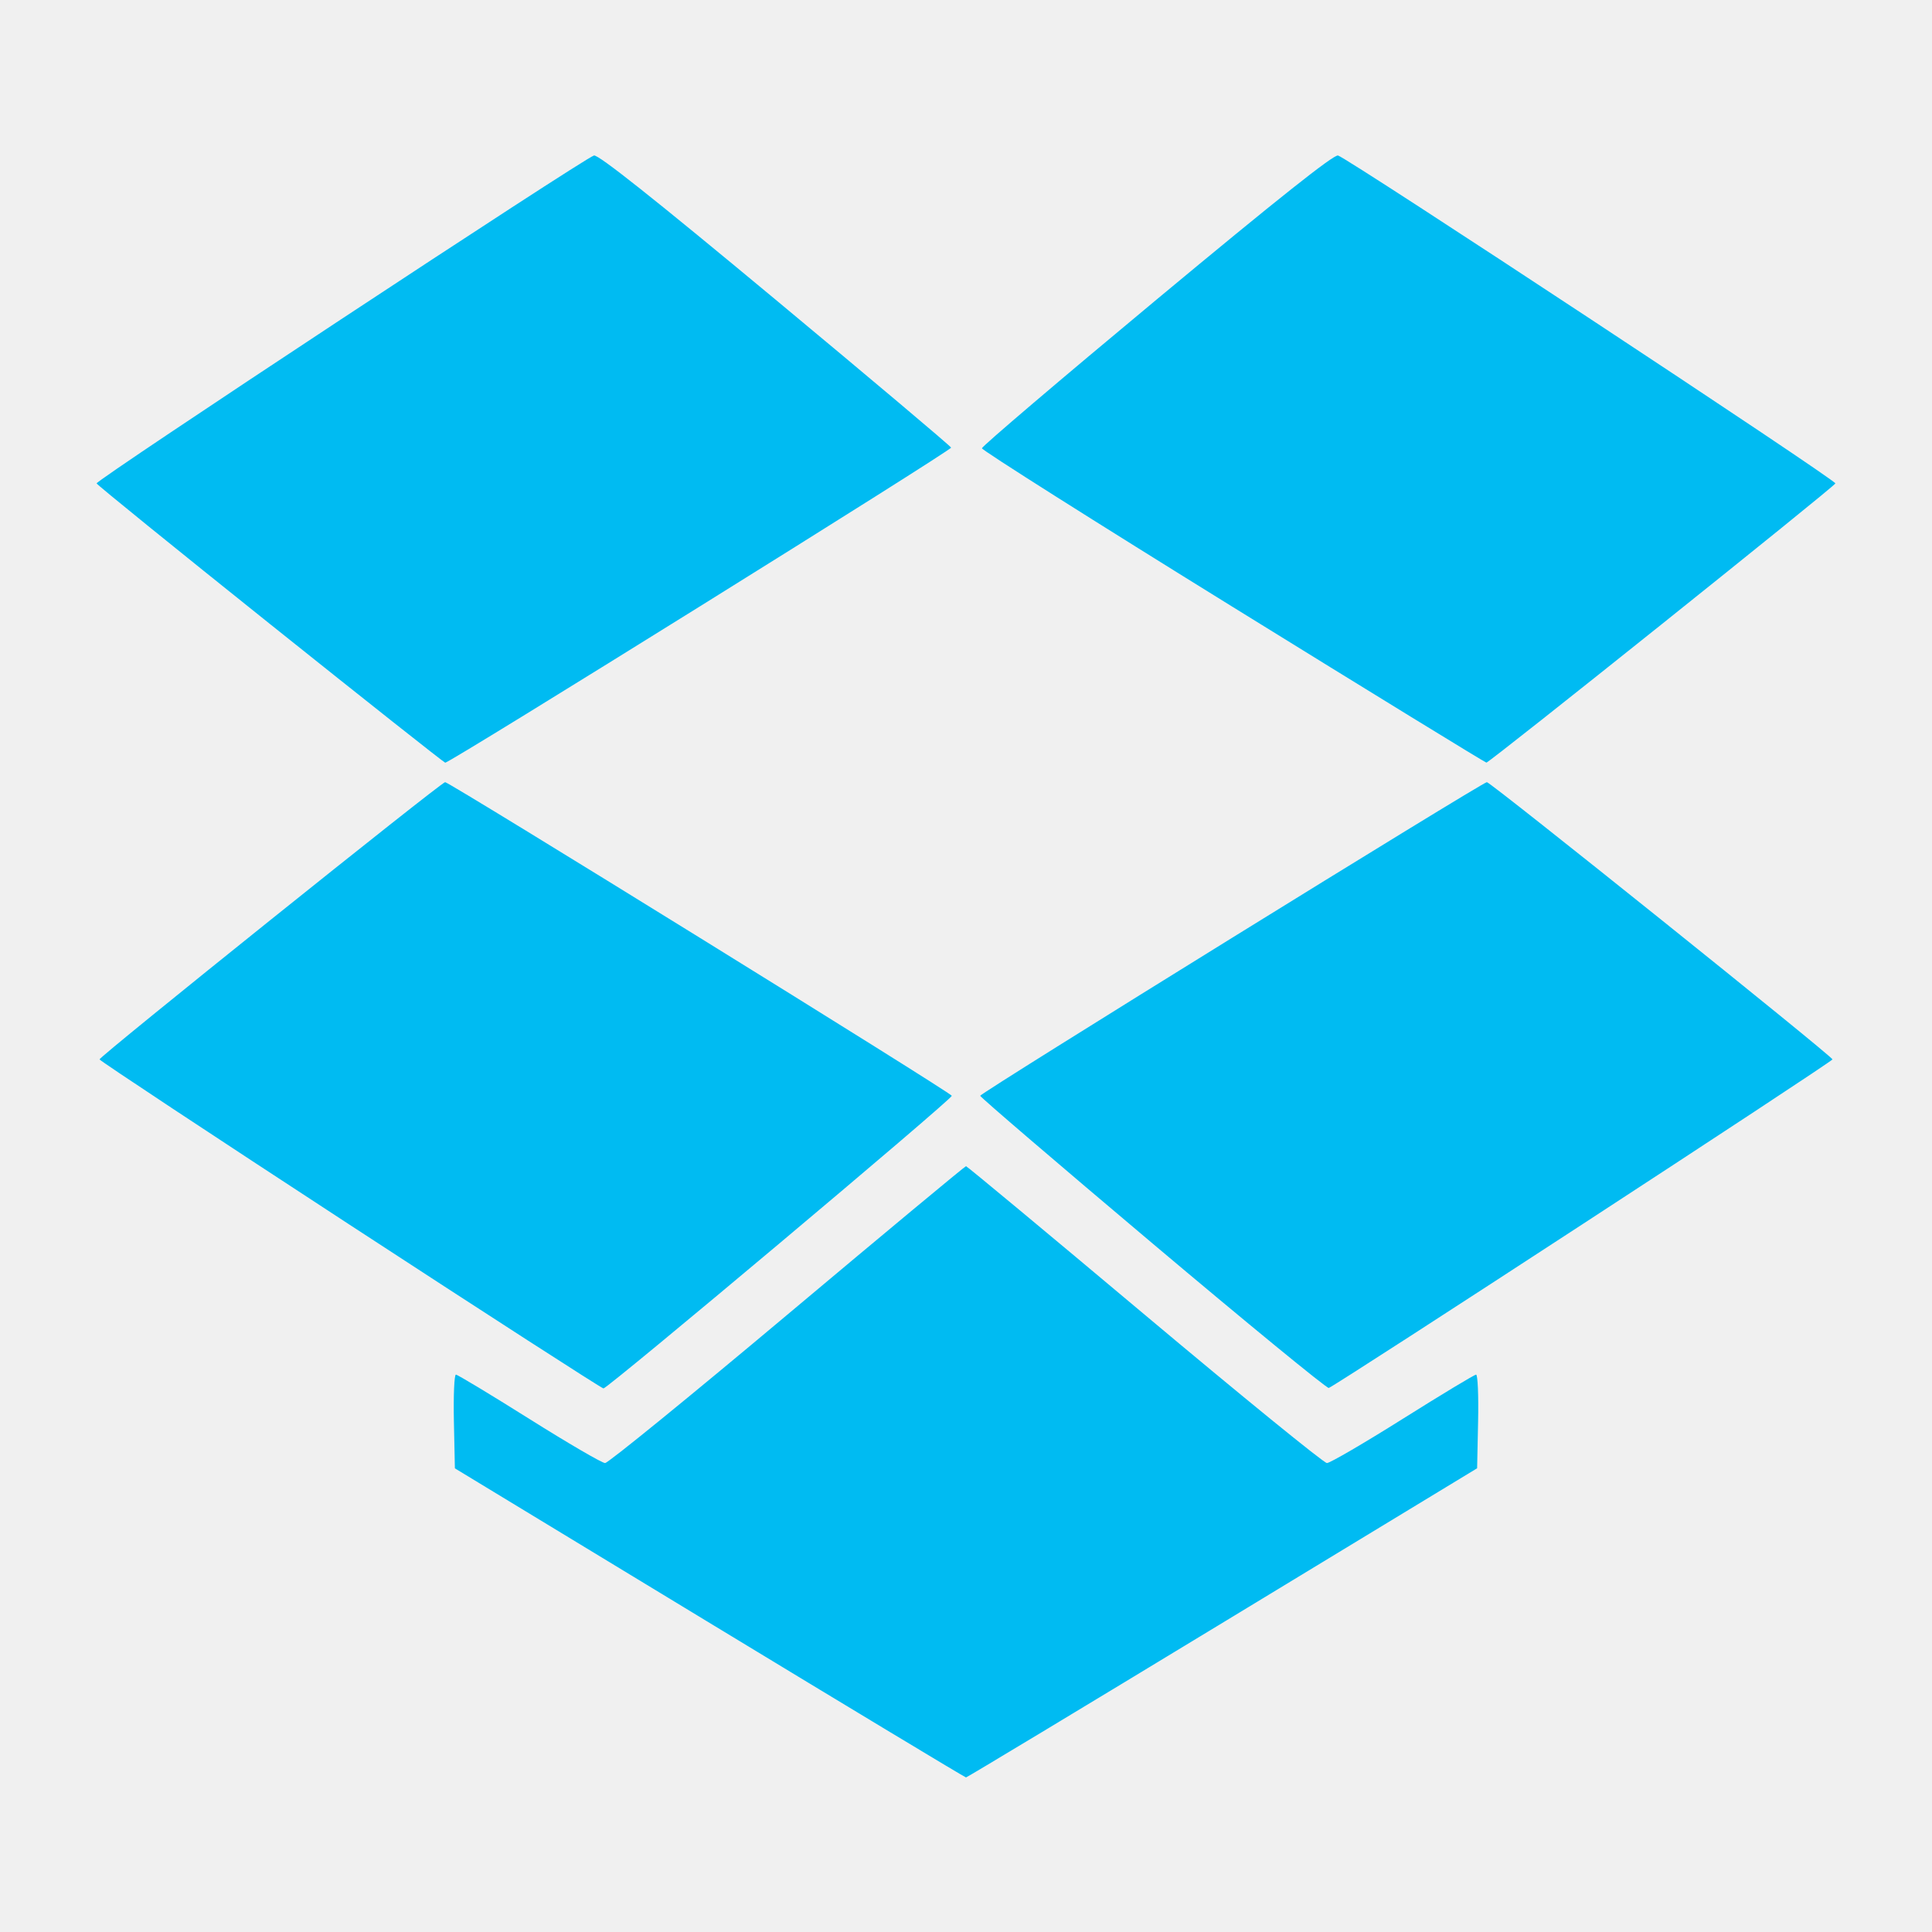
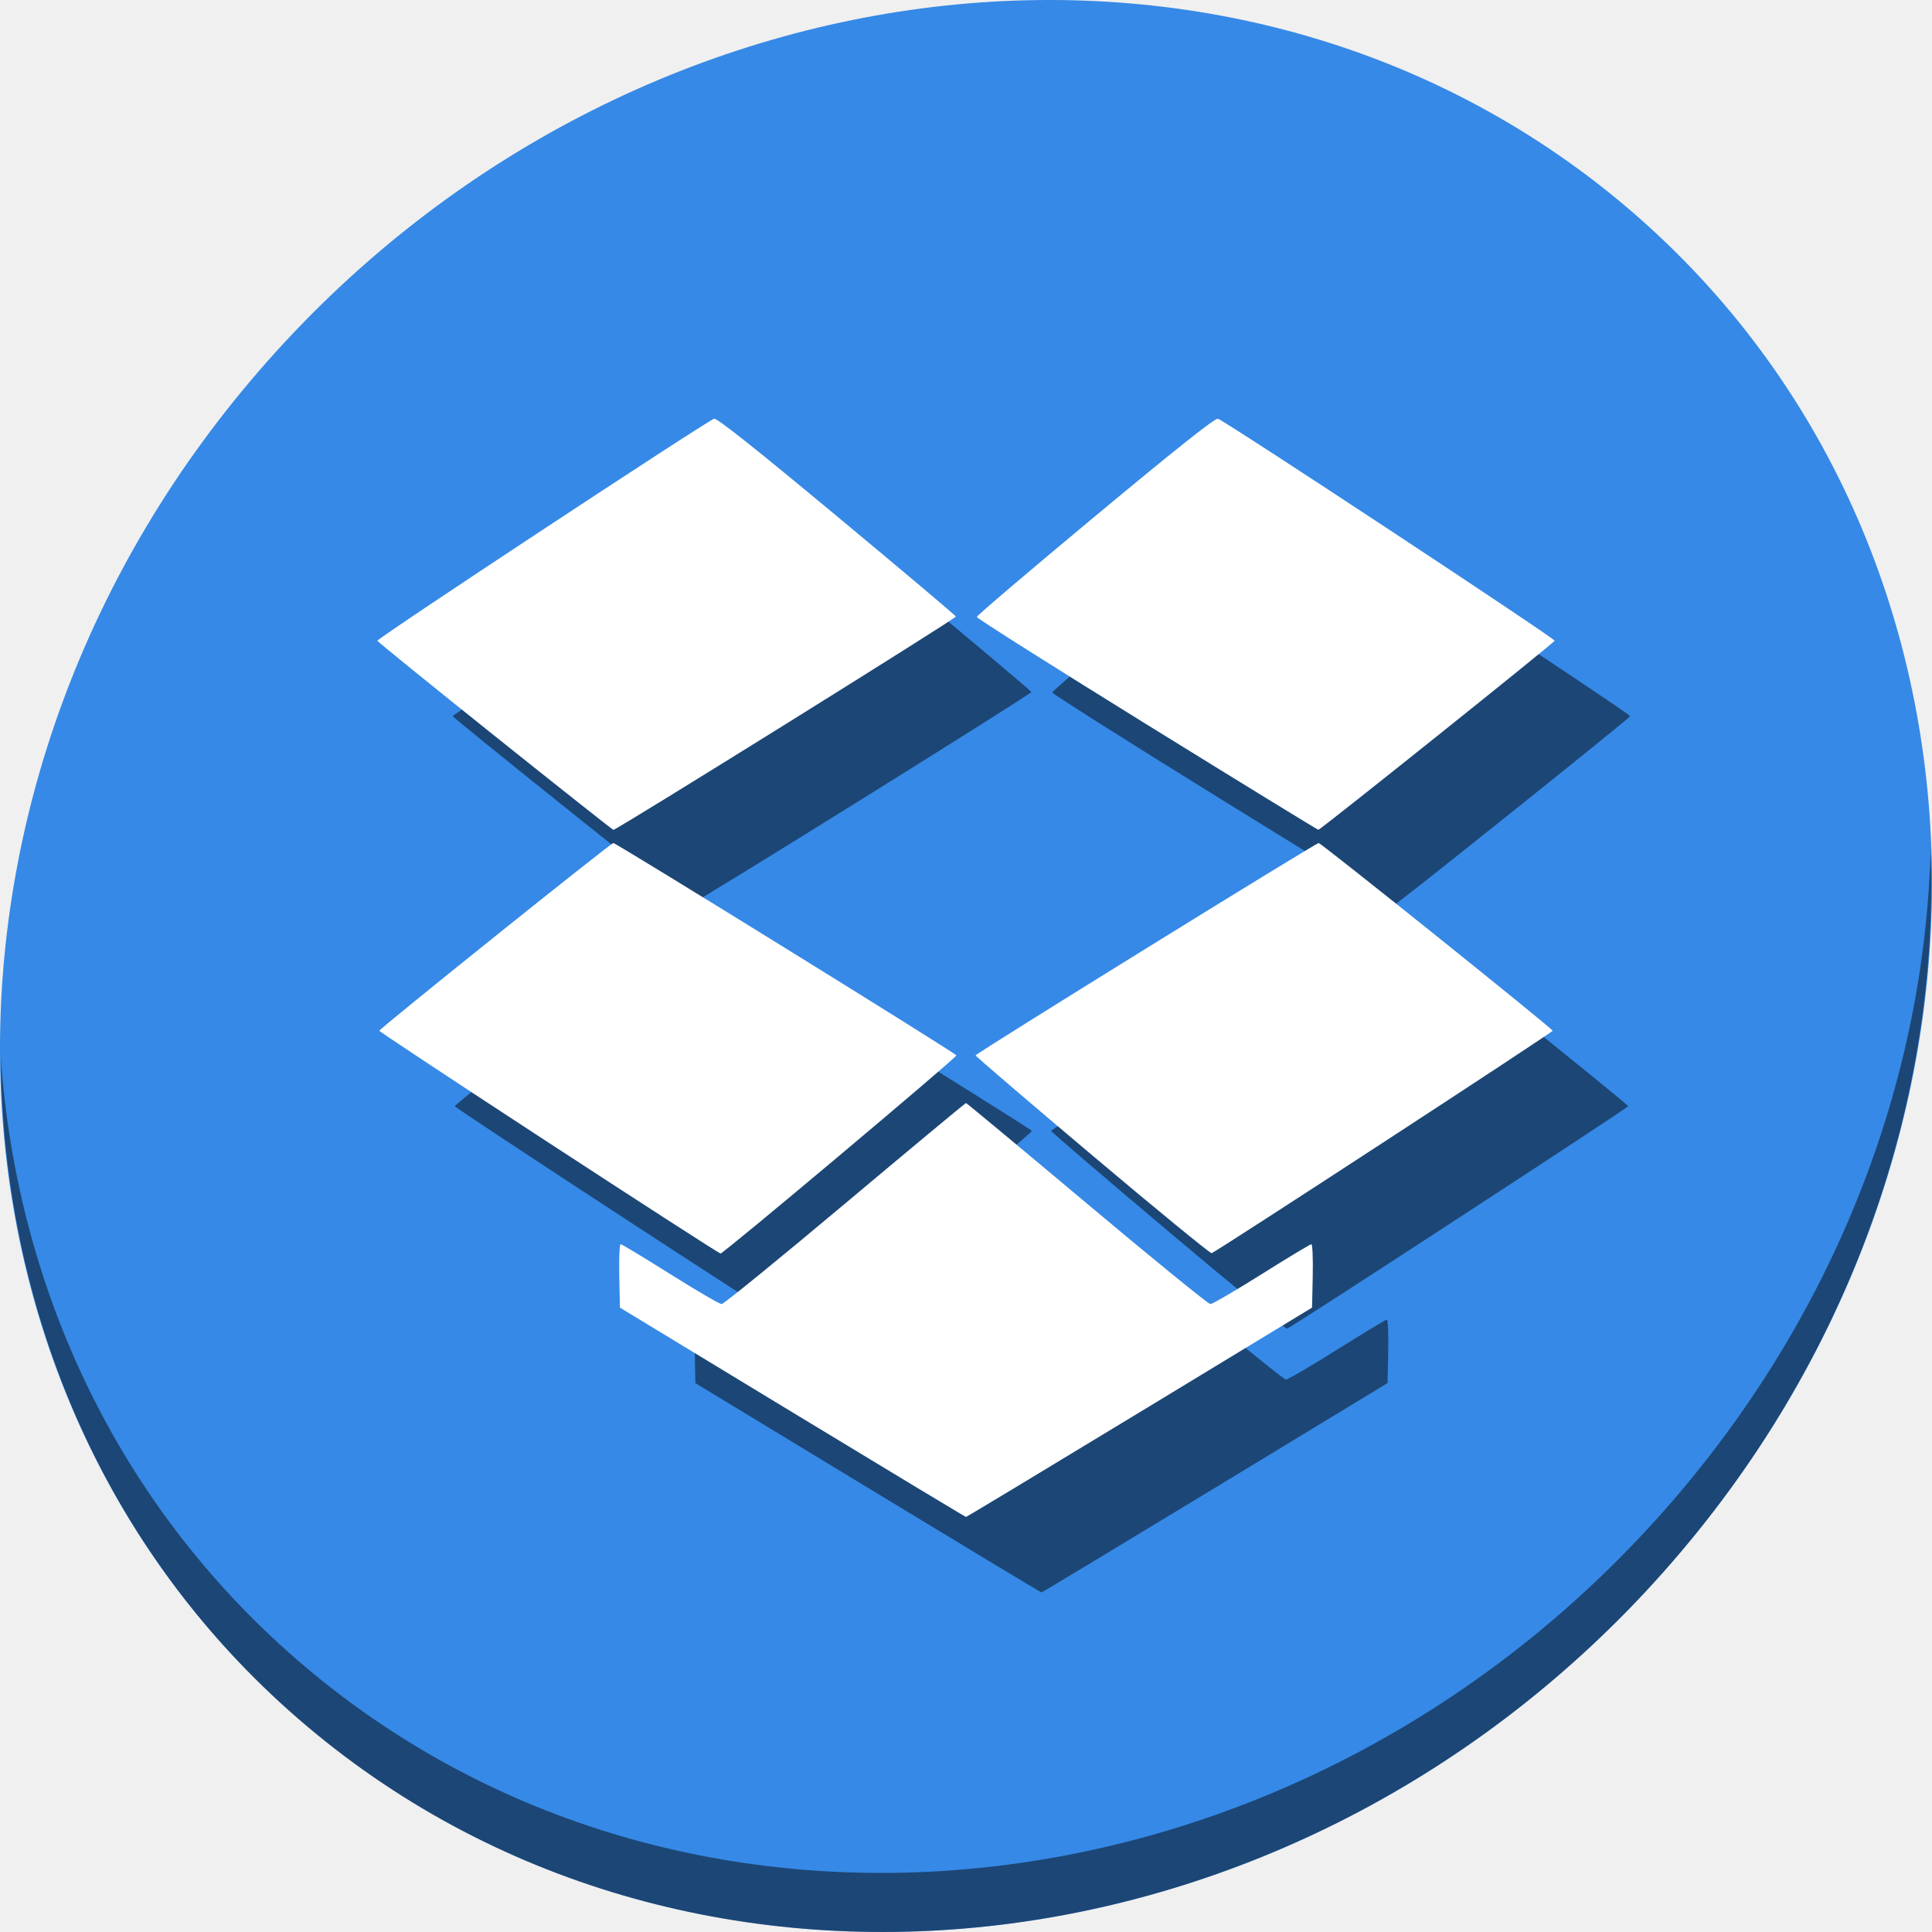
- <svg xmlns="http://www.w3.org/2000/svg" id="svg2" version="1.1" width="500" height="500">
+ <svg xmlns="http://www.w3.org/2000/svg" id="svg2" version="1.1" width="512" height="512">
  <defs id="defs6" />
-   <path id="path2984" d="m 183.633,420.003 -65.909,-39.997 -0.255,-12.127 c -0.14,-6.67 0.094,-12.127 0.52,-12.127 0.427,0 8.966,5.149 18.977,11.443 10.011,6.293 18.844,11.443 19.63,11.443 0.785,0 22.02,-17.287 47.188,-38.417 C 228.95,319.092 249.748,301.804 250,301.804 c 0.252,0 21.05,17.287 46.217,38.417 25.168,21.129 46.402,38.417 47.188,38.417 0.785,0 9.619,-5.149 19.63,-11.443 10.011,-6.293 18.551,-11.443 18.977,-11.443 0.427,0 0.661,5.454 0.52,12.119 l -0.255,12.119 -65.909,40.005 C 280.117,441.998 250.252,460 250,460 c -0.252,-3.1e-4 -30.117,-17.999 -66.367,-39.997 z M 90.522,316.987 C 54.919,293.751 25.774,274.483 25.757,274.169 25.714,273.413 114.214,202.421 115.199,202.421 c 1.142,0 131.117,80.456 131.129,81.17 0.016,0.957 -89.119,75.834 -90.154,75.733 -0.505,-0.049 -30.049,-19.101 -65.652,-42.338 z m 207.766,4.831 c -24.544,-20.694 -44.622,-37.898 -44.616,-38.233 0.012,-0.71 129.993,-81.164 131.129,-81.164 0.985,0 89.485,70.991 89.444,71.748 -0.034,0.635 -128.836,84.646 -130.364,85.03 -0.531,0.134 -21.048,-16.688 -45.592,-37.381 z M 70.007,161.607 C 45.4,141.928 25.147,125.502 25.001,125.106 24.701,124.298 151.194,40.905 153.722,40.243 c 1.115,-0.292 15.616,11.217 46.886,37.214 24.9,20.7 45.391,37.974 45.538,38.386 0.23,0.65 -129.646,81.543 -130.921,81.543 -0.263,0 -20.611,-16.101 -45.218,-35.78 z m 249.106,-4.478 c -35.747,-22.116 -64.994,-40.618 -64.994,-41.115 0,-0.497 20.372,-17.844 45.272,-38.548 31.273,-26.003 45.771,-37.513 46.886,-37.222 2.528,0.661 129.021,84.054 128.722,84.863 -0.34,0.918 -89.551,72.289 -90.319,72.257 -0.315,-0.013 -29.82,-18.119 -65.567,-40.235 z" style="fill:#00bbf2;fill-opacity:1" />
+   <g id="g836">
+     <path id="path27" d="M 432.913,56.474 C 535.106,145.049 538.74,306.174 441.03,416.373 343.32,526.572 181.28,544.101 79.087,455.526 -23.106,366.951 -26.74,205.826 70.97,95.627 168.68,-14.572 330.72,-32.101 432.913,56.474 Z" style="fill:#3689e6;fill-opacity:1;stroke-width:11.11" />
+     <path id="path51" d="M 511.636,224.904 C 510.084,286.215 486.474,349.058 440.669,400.718 342.959,510.917 180.919,528.446 78.726,439.871 30.827,398.356 4.497,340.923 0.194,280.229 0.799,346.585 27.117,410.482 79.079,455.519 181.272,544.094 343.32,526.556 441.022,416.366 490.727,360.308 514.027,291.075 511.636,224.904 Z" style="opacity:1;fill:#000000;fill-opacity:0.49;stroke-width:11.11" />
+     <path id="path25" d="m 229.985,394.269 -45.697,-27.731 -0.177,-8.408 c -0.097,-4.624 0.065,-8.408 0.361,-8.408 0.296,0 6.217,3.57 13.157,7.934 6.941,4.363 13.065,7.934 13.61,7.934 0.545,0 15.267,-11.986 32.717,-26.636 C 261.406,324.304 275.825,312.318 276,312.318 c 0.175,0 14.594,11.986 32.044,26.636 17.45,14.65 32.172,26.636 32.717,26.636 0.545,0 6.669,-3.57 13.61,-7.934 6.941,-4.363 12.862,-7.934 13.157,-7.934 0.296,0 0.458,3.781 0.361,8.403 l -0.177,8.403 -45.697,27.737 C 296.881,409.519 276.175,422 276,422 c -0.175,-2.1e-4 -20.881,-12.479 -46.015,-27.731 z m -64.557,-71.424 c -24.685,-16.111 -44.892,-29.47 -44.904,-29.687 -0.029,-0.524 61.33,-49.745 62.013,-49.745 0.792,0 90.908,55.783 90.916,56.278 0.011,0.663 -61.789,52.578 -62.507,52.508 -0.35,-0.034 -20.834,-13.243 -45.519,-29.354 z m 144.051,3.349 c -17.017,-14.348 -30.938,-26.276 -30.934,-26.508 0.008,-0.493 90.128,-56.274 90.916,-56.274 0.683,0 62.043,49.22 62.014,49.745 -0.024,0.44 -89.326,58.688 -90.386,58.954 -0.368,0.093 -14.593,-11.57 -31.611,-25.918 z M 151.205,215.114 c -17.061,-13.644 -31.103,-25.032 -31.205,-25.307 -0.207,-0.561 87.494,-58.38 89.247,-58.838 0.773,-0.202 10.827,7.777 32.508,25.802 17.264,14.352 31.471,26.328 31.573,26.614 0.16,0.451 -89.888,56.537 -90.772,56.537 -0.182,0 -14.291,-11.163 -31.351,-24.807 z M 323.919,212.009 c -24.784,-15.334 -45.063,-28.162 -45.063,-28.507 0,-0.345 14.125,-12.372 31.389,-26.727 21.682,-18.029 31.735,-26.009 32.508,-25.807 1.753,0.458 89.454,58.278 89.247,58.838 -0.235,0.637 -62.089,50.12 -62.621,50.098 -0.218,-0.009 -20.675,-12.562 -45.46,-27.896 z" style="fill:#000000;fill-opacity:0.49;stroke-width:0.693" />
+     <path style="fill:#ffffff;fill-opacity:1;stroke-width:0.693" d="m 209.985,374.269 -45.697,-27.731 -0.177,-8.408 c -0.097,-4.624 0.065,-8.408 0.361,-8.408 0.296,0 6.217,3.57 13.157,7.934 6.941,4.363 13.065,7.934 13.61,7.934 0.545,0 15.267,-11.986 32.717,-26.636 C 241.406,304.304 255.825,292.318 256,292.318 c 0.175,0 14.594,11.986 32.044,26.636 17.45,14.65 32.172,26.636 32.717,26.636 0.545,0 6.669,-3.57 13.61,-7.934 6.941,-4.363 12.862,-7.934 13.157,-7.934 0.296,0 0.458,3.781 0.361,8.403 l -0.177,8.403 -45.697,27.737 C 276.881,389.519 256.175,402 256,402 c -0.175,-2.1e-4 -20.881,-12.479 -46.015,-27.731 z m -64.557,-71.424 c -24.685,-16.111 -44.892,-29.47 -44.904,-29.687 -0.029,-0.524 61.33,-49.745 62.013,-49.745 0.792,0 90.908,55.783 90.916,56.278 0.011,0.663 -61.789,52.578 -62.507,52.508 -0.35,-0.034 -20.834,-13.243 -45.519,-29.354 z m 144.051,3.349 c -17.017,-14.348 -30.938,-26.276 -30.934,-26.508 0.008,-0.493 90.128,-56.274 90.916,-56.274 0.683,0 62.043,49.22 62.014,49.745 -0.024,0.44 -89.326,58.688 -90.386,58.954 -0.368,0.093 -14.593,-11.57 -31.611,-25.918 z M 131.205,195.114 c -17.061,-13.644 -31.103,-25.032 -31.205,-25.307 -0.207,-0.561 87.494,-58.38 89.247,-58.838 0.773,-0.202 10.827,7.777 32.508,25.802 17.264,14.352 31.471,26.328 31.573,26.614 0.16,0.451 -89.888,56.537 -90.772,56.537 -0.182,0 -14.291,-11.163 -31.351,-24.807 z M 303.919,192.009 c -24.784,-15.334 -45.063,-28.162 -45.063,-28.507 0,-0.345 14.125,-12.372 31.389,-26.727 21.682,-18.029 31.735,-26.009 32.508,-25.807 1.753,0.458 89.454,58.278 89.247,58.838 -0.235,0.637 -62.089,50.12 -62.621,50.098 -0.218,-0.009 -20.675,-12.562 -45.46,-27.896 z" id="path2984" />
+   </g>
</svg>
